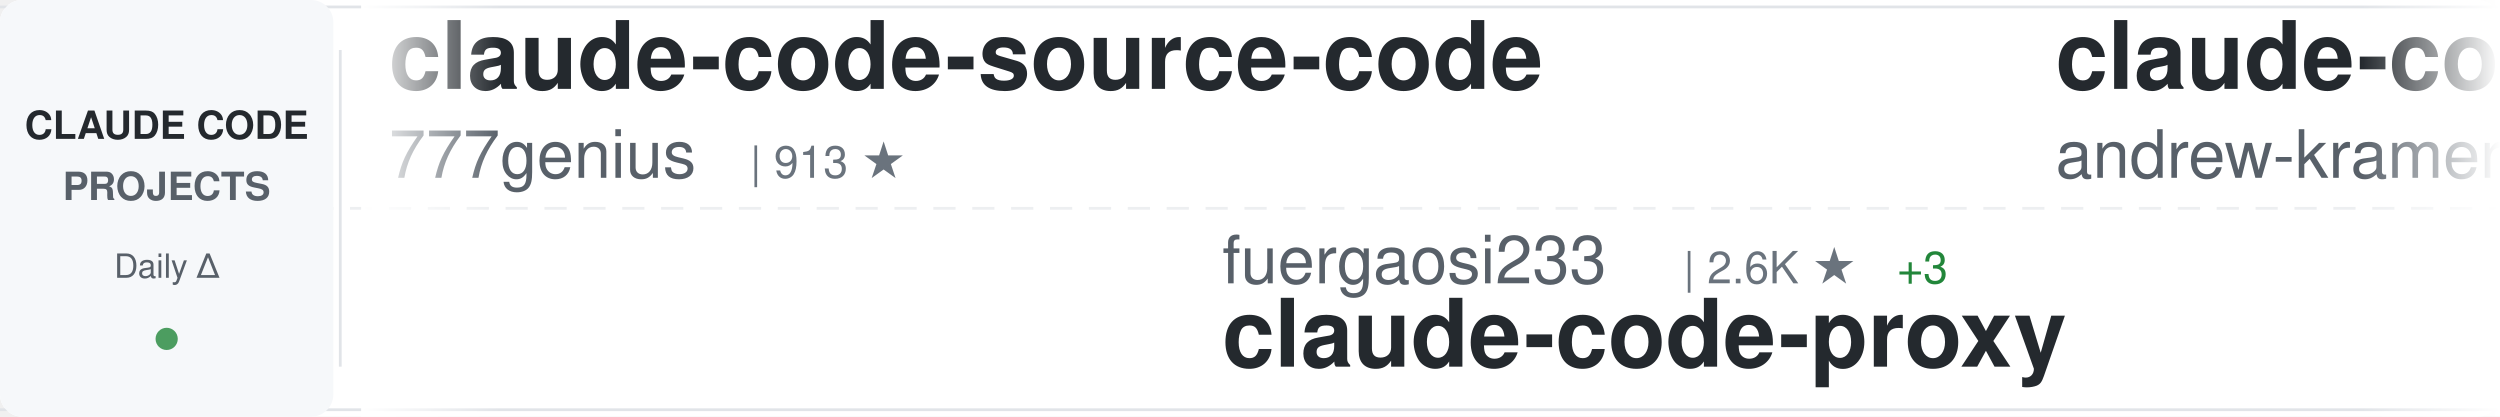
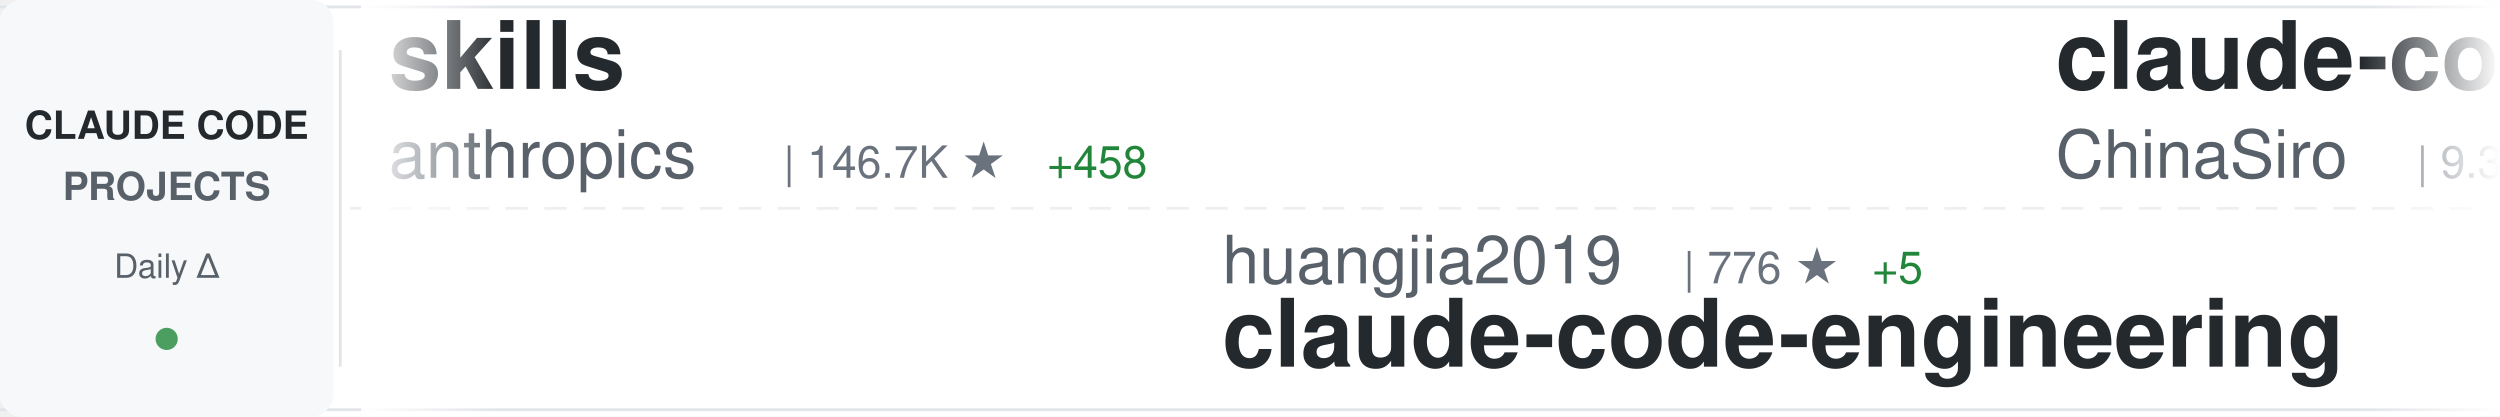
<svg xmlns="http://www.w3.org/2000/svg" width="900" height="150">
  <defs>
    <linearGradient id="awesomeLeftFade" x1="0%" y1="0%" x2="100%" y2="0%">
      <stop offset="0%" style="stop-color:#ffffff;stop-opacity:1" />
      <stop offset="100%" style="stop-color:#ffffff;stop-opacity:0" />
    </linearGradient>
    <linearGradient id="awesomeRightFade" x1="0%" y1="0%" x2="100%" y2="0%">
      <stop offset="0%" style="stop-color:#ffffff;stop-opacity:0" />
      <stop offset="100%" style="stop-color:#ffffff;stop-opacity:1" />
    </linearGradient>
  </defs>
  <rect width="900" height="150" fill="#ffffff" rx="8" />
  <rect x="0" y="2" width="900" height="1" fill="#e1e4e8" />
  <rect x="0" y="147" width="900" height="1" fill="#e1e4e8" />
  <line x1="0" y1="75" x2="900" y2="75" stroke="#e1e4e8" stroke-width="1" stroke-dasharray="8 6" opacity="0.6" />
  <rect x="0" y="0" width="120" height="150" fill="#f6f8fa" rx="8" />
  <text x="60" y="50" font-family="-apple-system, BlinkMacSystemFont, 'Segoe UI', Helvetica, Arial, sans-serif" font-size="14" font-weight="600" fill="#24292e" text-anchor="middle">CLAUDE CODE</text>
  <text x="60" y="72" font-family="-apple-system, BlinkMacSystemFont, 'Segoe UI', Helvetica, Arial, sans-serif" font-size="14" font-weight="600" fill="#586069" text-anchor="middle">PROJECTS</text>
  <text x="60" y="100" font-family="-apple-system, BlinkMacSystemFont, 'Segoe UI', Helvetica, Arial, sans-serif" font-size="12" font-weight="500" fill="#586069" text-anchor="middle">Daily Δ</text>
  <circle cx="60" cy="122" r="4" fill="#22863a" opacity="0.8" />
  <rect x="122" y="18" width="1" height="114" fill="#e1e4e8" />
  <clipPath id="awesomeTickerClip">
    <rect x="130" y="0" width="770" height="150" />
  </clipPath>
  <g clip-path="url(#awesomeTickerClip)">
    <g id="awesomeTickerItems">
      <animateTransform attributeName="transform" attributeType="XML" type="translate" from="0 0" to="-3000 0" dur="54s" repeatCount="indefinite" />
      <g transform="translate(0, 0)">
-         <text x="140" y="32" font-family="-apple-system, BlinkMacSystemFont, 'Segoe UI', Helvetica, Arial, sans-serif" font-size="34" font-weight="600" fill="#24292e">claude-code-source-code</text>
-         <text x="140" y="64" font-family="-apple-system, BlinkMacSystemFont, 'Segoe UI', Helvetica, Arial, sans-serif" font-size="24" font-weight="400" fill="#586069">777genius</text>
-         <text x="270" y="64" font-family="-apple-system, BlinkMacSystemFont, 'Segoe UI', Helvetica, Arial, sans-serif" font-size="16" font-weight="500" fill="#6a737d">| 913 ★</text>
+         <text x="140" y="32" font-family="-apple-system, BlinkMacSystemFont, 'Segoe UI', Helvetica, Arial, sans-serif" font-size="34" font-weight="600" fill="#24292e">skills</text>
+         <text x="140" y="64" font-family="-apple-system, BlinkMacSystemFont, 'Segoe UI', Helvetica, Arial, sans-serif" font-size="24" font-weight="400" fill="#586069">anthropics</text>
+         <text x="282" y="64" font-family="-apple-system, BlinkMacSystemFont, 'Segoe UI', Helvetica, Arial, sans-serif" font-size="16" font-weight="500" fill="#6a737d">| 146.7K ★</text>
+         <text x="377" y="64" font-family="-apple-system, BlinkMacSystemFont, 'Segoe UI', Helvetica, Arial, sans-serif" font-size="16" font-weight="500" fill="#22863a"> +458</text>
      </g>
      <g transform="translate(300, 0)">
-         <text x="140" y="102" font-family="-apple-system, BlinkMacSystemFont, 'Segoe UI', Helvetica, Arial, sans-serif" font-size="24" font-weight="400" fill="#586069">fuergaosi233</text>
-         <text x="306" y="102" font-family="-apple-system, BlinkMacSystemFont, 'Segoe UI', Helvetica, Arial, sans-serif" font-size="16" font-weight="500" fill="#6a737d">| 2.6K ★</text>
-         <text x="383" y="102" font-family="-apple-system, BlinkMacSystemFont, 'Segoe UI', Helvetica, Arial, sans-serif" font-size="16" font-weight="500" fill="#22863a"> +3</text>
-         <text x="140" y="132" font-family="-apple-system, BlinkMacSystemFont, 'Segoe UI', Helvetica, Arial, sans-serif" font-size="34" font-weight="600" fill="#24292e">claude-code-proxy</text>
+         <text x="140" y="102" font-family="-apple-system, BlinkMacSystemFont, 'Segoe UI', Helvetica, Arial, sans-serif" font-size="24" font-weight="400" fill="#586069">huangjia2019</text>
+         <text x="306" y="102" font-family="-apple-system, BlinkMacSystemFont, 'Segoe UI', Helvetica, Arial, sans-serif" font-size="16" font-weight="500" fill="#6a737d">| 776 ★</text>
+         <text x="374" y="102" font-family="-apple-system, BlinkMacSystemFont, 'Segoe UI', Helvetica, Arial, sans-serif" font-size="16" font-weight="500" fill="#22863a"> +5</text>
+         <text x="140" y="132" font-family="-apple-system, BlinkMacSystemFont, 'Segoe UI', Helvetica, Arial, sans-serif" font-size="34" font-weight="600" fill="#24292e">claude-code-engineering</text>
      </g>
      <g transform="translate(600, 0)">
-         <text x="140" y="32" font-family="-apple-system, BlinkMacSystemFont, 'Segoe UI', Helvetica, Arial, sans-serif" font-size="34" font-weight="600" fill="#24292e">claude-code-source-build</text>
-         <text x="140" y="64" font-family="-apple-system, BlinkMacSystemFont, 'Segoe UI', Helvetica, Arial, sans-serif" font-size="24" font-weight="400" fill="#586069">andrew-kramer-inno</text>
-         <text x="378" y="64" font-family="-apple-system, BlinkMacSystemFont, 'Segoe UI', Helvetica, Arial, sans-serif" font-size="16" font-weight="500" fill="#6a737d">| 592 ★</text>
+         <text x="140" y="32" font-family="-apple-system, BlinkMacSystemFont, 'Segoe UI', Helvetica, Arial, sans-serif" font-size="34" font-weight="600" fill="#24292e">claude-code-sourcemap</text>
+         <text x="140" y="64" font-family="-apple-system, BlinkMacSystemFont, 'Segoe UI', Helvetica, Arial, sans-serif" font-size="24" font-weight="400" fill="#586069">ChinaSiro</text>
+         <text x="270" y="64" font-family="-apple-system, BlinkMacSystemFont, 'Segoe UI', Helvetica, Arial, sans-serif" font-size="16" font-weight="500" fill="#6a737d">| 9.3K ★</text>
+         <text x="347" y="64" font-family="-apple-system, BlinkMacSystemFont, 'Segoe UI', Helvetica, Arial, sans-serif" font-size="16" font-weight="500" fill="#22863a"> +8</text>
      </g>
      <g transform="translate(900, 0)">
-         <text x="140" y="102" font-family="-apple-system, BlinkMacSystemFont, 'Segoe UI', Helvetica, Arial, sans-serif" font-size="24" font-weight="400" fill="#586069">lorryjovens-hub</text>
-         <text x="342" y="102" font-family="-apple-system, BlinkMacSystemFont, 'Segoe UI', Helvetica, Arial, sans-serif" font-size="16" font-weight="500" fill="#6a737d">| 1.6K ★</text>
-         <text x="419" y="102" font-family="-apple-system, BlinkMacSystemFont, 'Segoe UI', Helvetica, Arial, sans-serif" font-size="16" font-weight="500" fill="#22863a"> +2</text>
-         <text x="140" y="132" font-family="-apple-system, BlinkMacSystemFont, 'Segoe UI', Helvetica, Arial, sans-serif" font-size="34" font-weight="600" fill="#24292e">claude-code-rust</text>
+         <text x="140" y="102" font-family="-apple-system, BlinkMacSystemFont, 'Segoe UI', Helvetica, Arial, sans-serif" font-size="24" font-weight="400" fill="#586069">shanraisshan</text>
+         <text x="306" y="102" font-family="-apple-system, BlinkMacSystemFont, 'Segoe UI', Helvetica, Arial, sans-serif" font-size="16" font-weight="500" fill="#6a737d">| 56.5K ★</text>
+         <text x="392" y="102" font-family="-apple-system, BlinkMacSystemFont, 'Segoe UI', Helvetica, Arial, sans-serif" font-size="16" font-weight="500" fill="#22863a"> +141</text>
+         <text x="140" y="132" font-family="-apple-system, BlinkMacSystemFont, 'Segoe UI', Helvetica, Arial, sans-serif" font-size="34" font-weight="600" fill="#24292e">claude-code-best-practic...</text>
      </g>
      <g transform="translate(1200, 0)">
-         <text x="140" y="32" font-family="-apple-system, BlinkMacSystemFont, 'Segoe UI', Helvetica, Arial, sans-serif" font-size="34" font-weight="600" fill="#24292e">CLIProxyAPI</text>
-         <text x="140" y="64" font-family="-apple-system, BlinkMacSystemFont, 'Segoe UI', Helvetica, Arial, sans-serif" font-size="24" font-weight="400" fill="#586069">router-for-me</text>
-         <text x="318" y="64" font-family="-apple-system, BlinkMacSystemFont, 'Segoe UI', Helvetica, Arial, sans-serif" font-size="16" font-weight="500" fill="#6a737d">| 36.1K ★</text>
-         <text x="404" y="64" font-family="-apple-system, BlinkMacSystemFont, 'Segoe UI', Helvetica, Arial, sans-serif" font-size="16" font-weight="500" fill="#22863a"> +127</text>
+         <text x="140" y="32" font-family="-apple-system, BlinkMacSystemFont, 'Segoe UI', Helvetica, Arial, sans-serif" font-size="34" font-weight="600" fill="#24292e">ECC</text>
+         <text x="140" y="64" font-family="-apple-system, BlinkMacSystemFont, 'Segoe UI', Helvetica, Arial, sans-serif" font-size="24" font-weight="400" fill="#586069">affaan-m</text>
+         <text x="258" y="64" font-family="-apple-system, BlinkMacSystemFont, 'Segoe UI', Helvetica, Arial, sans-serif" font-size="16" font-weight="500" fill="#6a737d">| 207.7K ★</text>
+         <text x="353" y="64" font-family="-apple-system, BlinkMacSystemFont, 'Segoe UI', Helvetica, Arial, sans-serif" font-size="16" font-weight="500" fill="#22863a"> +1.5K</text>
      </g>
      <g transform="translate(1500, 0)">
-         <text x="140" y="102" font-family="-apple-system, BlinkMacSystemFont, 'Segoe UI', Helvetica, Arial, sans-serif" font-size="24" font-weight="400" fill="#586069">Cranot</text>
-         <text x="234" y="102" font-family="-apple-system, BlinkMacSystemFont, 'Segoe UI', Helvetica, Arial, sans-serif" font-size="16" font-weight="500" fill="#6a737d">| 2.8K ★</text>
-         <text x="311" y="102" font-family="-apple-system, BlinkMacSystemFont, 'Segoe UI', Helvetica, Arial, sans-serif" font-size="16" font-weight="500" fill="#22863a"> +2</text>
-         <text x="140" y="132" font-family="-apple-system, BlinkMacSystemFont, 'Segoe UI', Helvetica, Arial, sans-serif" font-size="34" font-weight="600" fill="#24292e">claude-code-guide</text>
+         <text x="140" y="102" font-family="-apple-system, BlinkMacSystemFont, 'Segoe UI', Helvetica, Arial, sans-serif" font-size="24" font-weight="400" fill="#586069">andrew-kramer-inno</text>
+         <text x="378" y="102" font-family="-apple-system, BlinkMacSystemFont, 'Segoe UI', Helvetica, Arial, sans-serif" font-size="16" font-weight="500" fill="#6a737d">| 592 ★</text>
+         <text x="140" y="132" font-family="-apple-system, BlinkMacSystemFont, 'Segoe UI', Helvetica, Arial, sans-serif" font-size="34" font-weight="600" fill="#24292e">claude-code-source-build</text>
      </g>
      <g transform="translate(1800, 0)">
-         <text x="140" y="32" font-family="-apple-system, BlinkMacSystemFont, 'Segoe UI', Helvetica, Arial, sans-serif" font-size="34" font-weight="600" fill="#24292e">claude-code-rev</text>
-         <text x="140" y="64" font-family="-apple-system, BlinkMacSystemFont, 'Segoe UI', Helvetica, Arial, sans-serif" font-size="24" font-weight="400" fill="#586069">oboard</text>
-         <text x="234" y="64" font-family="-apple-system, BlinkMacSystemFont, 'Segoe UI', Helvetica, Arial, sans-serif" font-size="16" font-weight="500" fill="#6a737d">| 3.2K ★</text>
-         <text x="311" y="64" font-family="-apple-system, BlinkMacSystemFont, 'Segoe UI', Helvetica, Arial, sans-serif" font-size="16" font-weight="500" fill="#22863a"> +4</text>
+         <text x="140" y="32" font-family="-apple-system, BlinkMacSystemFont, 'Segoe UI', Helvetica, Arial, sans-serif" font-size="34" font-weight="600" fill="#24292e">ClaudeCodeAgents</text>
+         <text x="140" y="64" font-family="-apple-system, BlinkMacSystemFont, 'Segoe UI', Helvetica, Arial, sans-serif" font-size="24" font-weight="400" fill="#586069">darcyegb</text>
+         <text x="258" y="64" font-family="-apple-system, BlinkMacSystemFont, 'Segoe UI', Helvetica, Arial, sans-serif" font-size="16" font-weight="500" fill="#6a737d">| 715 ★</text>
+         <text x="326" y="64" font-family="-apple-system, BlinkMacSystemFont, 'Segoe UI', Helvetica, Arial, sans-serif" font-size="16" font-weight="500" fill="#22863a"> +2</text>
      </g>
      <g transform="translate(2100, 0)">
-         <text x="140" y="102" font-family="-apple-system, BlinkMacSystemFont, 'Segoe UI', Helvetica, Arial, sans-serif" font-size="24" font-weight="400" fill="#586069">luyao618</text>
-         <text x="258" y="102" font-family="-apple-system, BlinkMacSystemFont, 'Segoe UI', Helvetica, Arial, sans-serif" font-size="16" font-weight="500" fill="#6a737d">| 1.5K ★</text>
-         <text x="335" y="102" font-family="-apple-system, BlinkMacSystemFont, 'Segoe UI', Helvetica, Arial, sans-serif" font-size="16" font-weight="500" fill="#22863a"> +3</text>
-         <text x="140" y="132" font-family="-apple-system, BlinkMacSystemFont, 'Segoe UI', Helvetica, Arial, sans-serif" font-size="34" font-weight="600" fill="#24292e">Claude-Code-Source-Study</text>
+         <text x="140" y="102" font-family="-apple-system, BlinkMacSystemFont, 'Segoe UI', Helvetica, Arial, sans-serif" font-size="24" font-weight="400" fill="#586069">router-for-me</text>
+         <text x="318" y="102" font-family="-apple-system, BlinkMacSystemFont, 'Segoe UI', Helvetica, Arial, sans-serif" font-size="16" font-weight="500" fill="#6a737d">| 36.1K ★</text>
+         <text x="404" y="102" font-family="-apple-system, BlinkMacSystemFont, 'Segoe UI', Helvetica, Arial, sans-serif" font-size="16" font-weight="500" fill="#22863a"> +126</text>
+         <text x="140" y="132" font-family="-apple-system, BlinkMacSystemFont, 'Segoe UI', Helvetica, Arial, sans-serif" font-size="34" font-weight="600" fill="#24292e">CLIProxyAPI</text>
      </g>
      <g transform="translate(2400, 0)">
-         <text x="140" y="32" font-family="-apple-system, BlinkMacSystemFont, 'Segoe UI', Helvetica, Arial, sans-serif" font-size="34" font-weight="600" fill="#24292e">Open-ClaudeCode</text>
-         <text x="140" y="64" font-family="-apple-system, BlinkMacSystemFont, 'Segoe UI', Helvetica, Arial, sans-serif" font-size="24" font-weight="400" fill="#586069">LING71671</text>
-         <text x="270" y="64" font-family="-apple-system, BlinkMacSystemFont, 'Segoe UI', Helvetica, Arial, sans-serif" font-size="16" font-weight="500" fill="#6a737d">| 876 ★</text>
-         <text x="338" y="64" font-family="-apple-system, BlinkMacSystemFont, 'Segoe UI', Helvetica, Arial, sans-serif" font-size="16" font-weight="500" fill="#22863a"> +1</text>
+         <text x="140" y="32" font-family="-apple-system, BlinkMacSystemFont, 'Segoe UI', Helvetica, Arial, sans-serif" font-size="34" font-weight="600" fill="#24292e">claude-code-book</text>
+         <text x="140" y="64" font-family="-apple-system, BlinkMacSystemFont, 'Segoe UI', Helvetica, Arial, sans-serif" font-size="24" font-weight="400" fill="#586069">lintsinghua</text>
+         <text x="294" y="64" font-family="-apple-system, BlinkMacSystemFont, 'Segoe UI', Helvetica, Arial, sans-serif" font-size="16" font-weight="500" fill="#6a737d">| 3.6K ★</text>
+         <text x="371" y="64" font-family="-apple-system, BlinkMacSystemFont, 'Segoe UI', Helvetica, Arial, sans-serif" font-size="16" font-weight="500" fill="#22863a"> +9</text>
      </g>
      <g transform="translate(2700, 0)">
-         <text x="140" y="102" font-family="-apple-system, BlinkMacSystemFont, 'Segoe UI', Helvetica, Arial, sans-serif" font-size="24" font-weight="400" fill="#586069">JrCx7scC</text>
-         <text x="258" y="102" font-family="-apple-system, BlinkMacSystemFont, 'Segoe UI', Helvetica, Arial, sans-serif" font-size="16" font-weight="500" fill="#6a737d">| 370 ★</text>
-         <text x="140" y="132" font-family="-apple-system, BlinkMacSystemFont, 'Segoe UI', Helvetica, Arial, sans-serif" font-size="34" font-weight="600" fill="#24292e">claude-code-source</text>
+         <text x="140" y="102" font-family="-apple-system, BlinkMacSystemFont, 'Segoe UI', Helvetica, Arial, sans-serif" font-size="24" font-weight="400" fill="#586069">Yeachan-Heo</text>
+         <text x="294" y="102" font-family="-apple-system, BlinkMacSystemFont, 'Segoe UI', Helvetica, Arial, sans-serif" font-size="16" font-weight="500" fill="#6a737d">| 35.8K ★</text>
+         <text x="380" y="102" font-family="-apple-system, BlinkMacSystemFont, 'Segoe UI', Helvetica, Arial, sans-serif" font-size="16" font-weight="500" fill="#22863a"> +83</text>
+         <text x="140" y="132" font-family="-apple-system, BlinkMacSystemFont, 'Segoe UI', Helvetica, Arial, sans-serif" font-size="34" font-weight="600" fill="#24292e">oh-my-claudecode</text>
      </g>
      <g transform="translate(3000, 0)">
-         <text x="140" y="32" font-family="-apple-system, BlinkMacSystemFont, 'Segoe UI', Helvetica, Arial, sans-serif" font-size="34" font-weight="600" fill="#24292e">claude-code-source-code</text>
-         <text x="140" y="64" font-family="-apple-system, BlinkMacSystemFont, 'Segoe UI', Helvetica, Arial, sans-serif" font-size="24" font-weight="400" fill="#586069">777genius</text>
-         <text x="270" y="64" font-family="-apple-system, BlinkMacSystemFont, 'Segoe UI', Helvetica, Arial, sans-serif" font-size="16" font-weight="500" fill="#6a737d">| 913 ★</text>
+         <text x="140" y="32" font-family="-apple-system, BlinkMacSystemFont, 'Segoe UI', Helvetica, Arial, sans-serif" font-size="34" font-weight="600" fill="#24292e">skills</text>
+         <text x="140" y="64" font-family="-apple-system, BlinkMacSystemFont, 'Segoe UI', Helvetica, Arial, sans-serif" font-size="24" font-weight="400" fill="#586069">anthropics</text>
+         <text x="282" y="64" font-family="-apple-system, BlinkMacSystemFont, 'Segoe UI', Helvetica, Arial, sans-serif" font-size="16" font-weight="500" fill="#6a737d">| 146.7K ★</text>
+         <text x="377" y="64" font-family="-apple-system, BlinkMacSystemFont, 'Segoe UI', Helvetica, Arial, sans-serif" font-size="16" font-weight="500" fill="#22863a"> +458</text>
      </g>
      <g transform="translate(3300, 0)">
-         <text x="140" y="102" font-family="-apple-system, BlinkMacSystemFont, 'Segoe UI', Helvetica, Arial, sans-serif" font-size="24" font-weight="400" fill="#586069">fuergaosi233</text>
-         <text x="306" y="102" font-family="-apple-system, BlinkMacSystemFont, 'Segoe UI', Helvetica, Arial, sans-serif" font-size="16" font-weight="500" fill="#6a737d">| 2.6K ★</text>
-         <text x="383" y="102" font-family="-apple-system, BlinkMacSystemFont, 'Segoe UI', Helvetica, Arial, sans-serif" font-size="16" font-weight="500" fill="#22863a"> +3</text>
-         <text x="140" y="132" font-family="-apple-system, BlinkMacSystemFont, 'Segoe UI', Helvetica, Arial, sans-serif" font-size="34" font-weight="600" fill="#24292e">claude-code-proxy</text>
+         <text x="140" y="102" font-family="-apple-system, BlinkMacSystemFont, 'Segoe UI', Helvetica, Arial, sans-serif" font-size="24" font-weight="400" fill="#586069">huangjia2019</text>
+         <text x="306" y="102" font-family="-apple-system, BlinkMacSystemFont, 'Segoe UI', Helvetica, Arial, sans-serif" font-size="16" font-weight="500" fill="#6a737d">| 776 ★</text>
+         <text x="374" y="102" font-family="-apple-system, BlinkMacSystemFont, 'Segoe UI', Helvetica, Arial, sans-serif" font-size="16" font-weight="500" fill="#22863a"> +5</text>
+         <text x="140" y="132" font-family="-apple-system, BlinkMacSystemFont, 'Segoe UI', Helvetica, Arial, sans-serif" font-size="34" font-weight="600" fill="#24292e">claude-code-engineering</text>
      </g>
      <g transform="translate(3600, 0)">
-         <text x="140" y="32" font-family="-apple-system, BlinkMacSystemFont, 'Segoe UI', Helvetica, Arial, sans-serif" font-size="34" font-weight="600" fill="#24292e">claude-code-source-build</text>
-         <text x="140" y="64" font-family="-apple-system, BlinkMacSystemFont, 'Segoe UI', Helvetica, Arial, sans-serif" font-size="24" font-weight="400" fill="#586069">andrew-kramer-inno</text>
-         <text x="378" y="64" font-family="-apple-system, BlinkMacSystemFont, 'Segoe UI', Helvetica, Arial, sans-serif" font-size="16" font-weight="500" fill="#6a737d">| 592 ★</text>
+         <text x="140" y="32" font-family="-apple-system, BlinkMacSystemFont, 'Segoe UI', Helvetica, Arial, sans-serif" font-size="34" font-weight="600" fill="#24292e">claude-code-sourcemap</text>
+         <text x="140" y="64" font-family="-apple-system, BlinkMacSystemFont, 'Segoe UI', Helvetica, Arial, sans-serif" font-size="24" font-weight="400" fill="#586069">ChinaSiro</text>
+         <text x="270" y="64" font-family="-apple-system, BlinkMacSystemFont, 'Segoe UI', Helvetica, Arial, sans-serif" font-size="16" font-weight="500" fill="#6a737d">| 9.3K ★</text>
+         <text x="347" y="64" font-family="-apple-system, BlinkMacSystemFont, 'Segoe UI', Helvetica, Arial, sans-serif" font-size="16" font-weight="500" fill="#22863a"> +8</text>
      </g>
      <g transform="translate(3900, 0)">
-         <text x="140" y="102" font-family="-apple-system, BlinkMacSystemFont, 'Segoe UI', Helvetica, Arial, sans-serif" font-size="24" font-weight="400" fill="#586069">lorryjovens-hub</text>
-         <text x="342" y="102" font-family="-apple-system, BlinkMacSystemFont, 'Segoe UI', Helvetica, Arial, sans-serif" font-size="16" font-weight="500" fill="#6a737d">| 1.6K ★</text>
-         <text x="419" y="102" font-family="-apple-system, BlinkMacSystemFont, 'Segoe UI', Helvetica, Arial, sans-serif" font-size="16" font-weight="500" fill="#22863a"> +2</text>
-         <text x="140" y="132" font-family="-apple-system, BlinkMacSystemFont, 'Segoe UI', Helvetica, Arial, sans-serif" font-size="34" font-weight="600" fill="#24292e">claude-code-rust</text>
+         <text x="140" y="102" font-family="-apple-system, BlinkMacSystemFont, 'Segoe UI', Helvetica, Arial, sans-serif" font-size="24" font-weight="400" fill="#586069">shanraisshan</text>
+         <text x="306" y="102" font-family="-apple-system, BlinkMacSystemFont, 'Segoe UI', Helvetica, Arial, sans-serif" font-size="16" font-weight="500" fill="#6a737d">| 56.5K ★</text>
+         <text x="392" y="102" font-family="-apple-system, BlinkMacSystemFont, 'Segoe UI', Helvetica, Arial, sans-serif" font-size="16" font-weight="500" fill="#22863a"> +141</text>
+         <text x="140" y="132" font-family="-apple-system, BlinkMacSystemFont, 'Segoe UI', Helvetica, Arial, sans-serif" font-size="34" font-weight="600" fill="#24292e">claude-code-best-practic...</text>
      </g>
    </g>
  </g>
  <rect x="130" y="0" width="50" height="150" fill="url(#awesomeLeftFade)" />
  <rect x="850" y="0" width="50" height="150" fill="url(#awesomeRightFade)" />
</svg>
